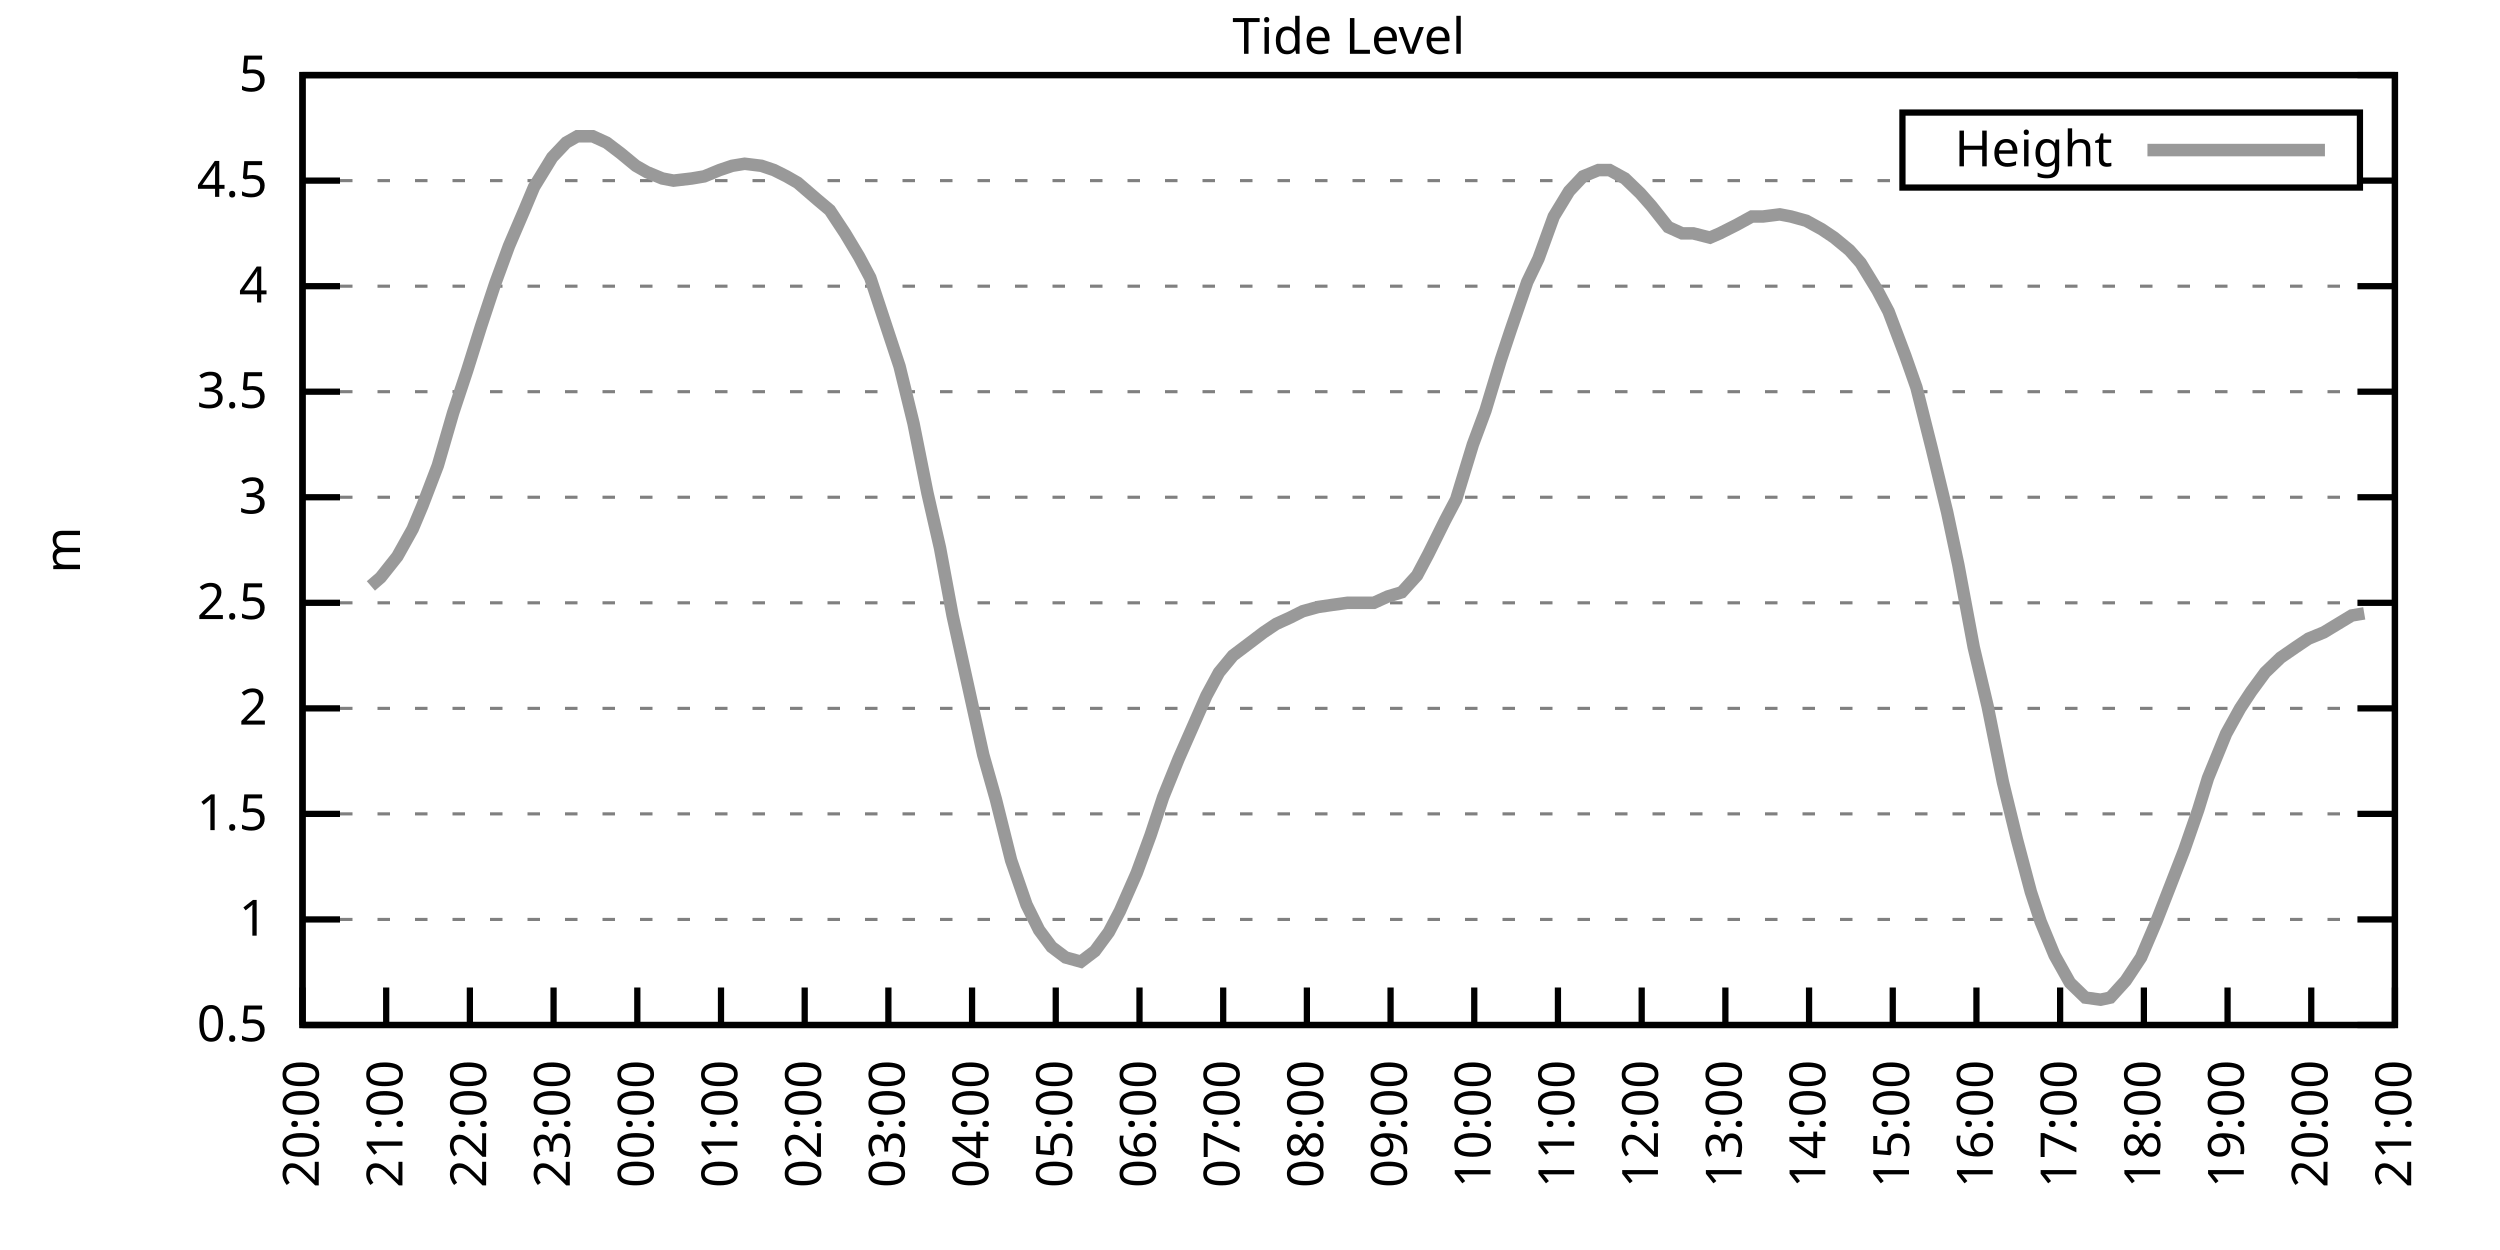
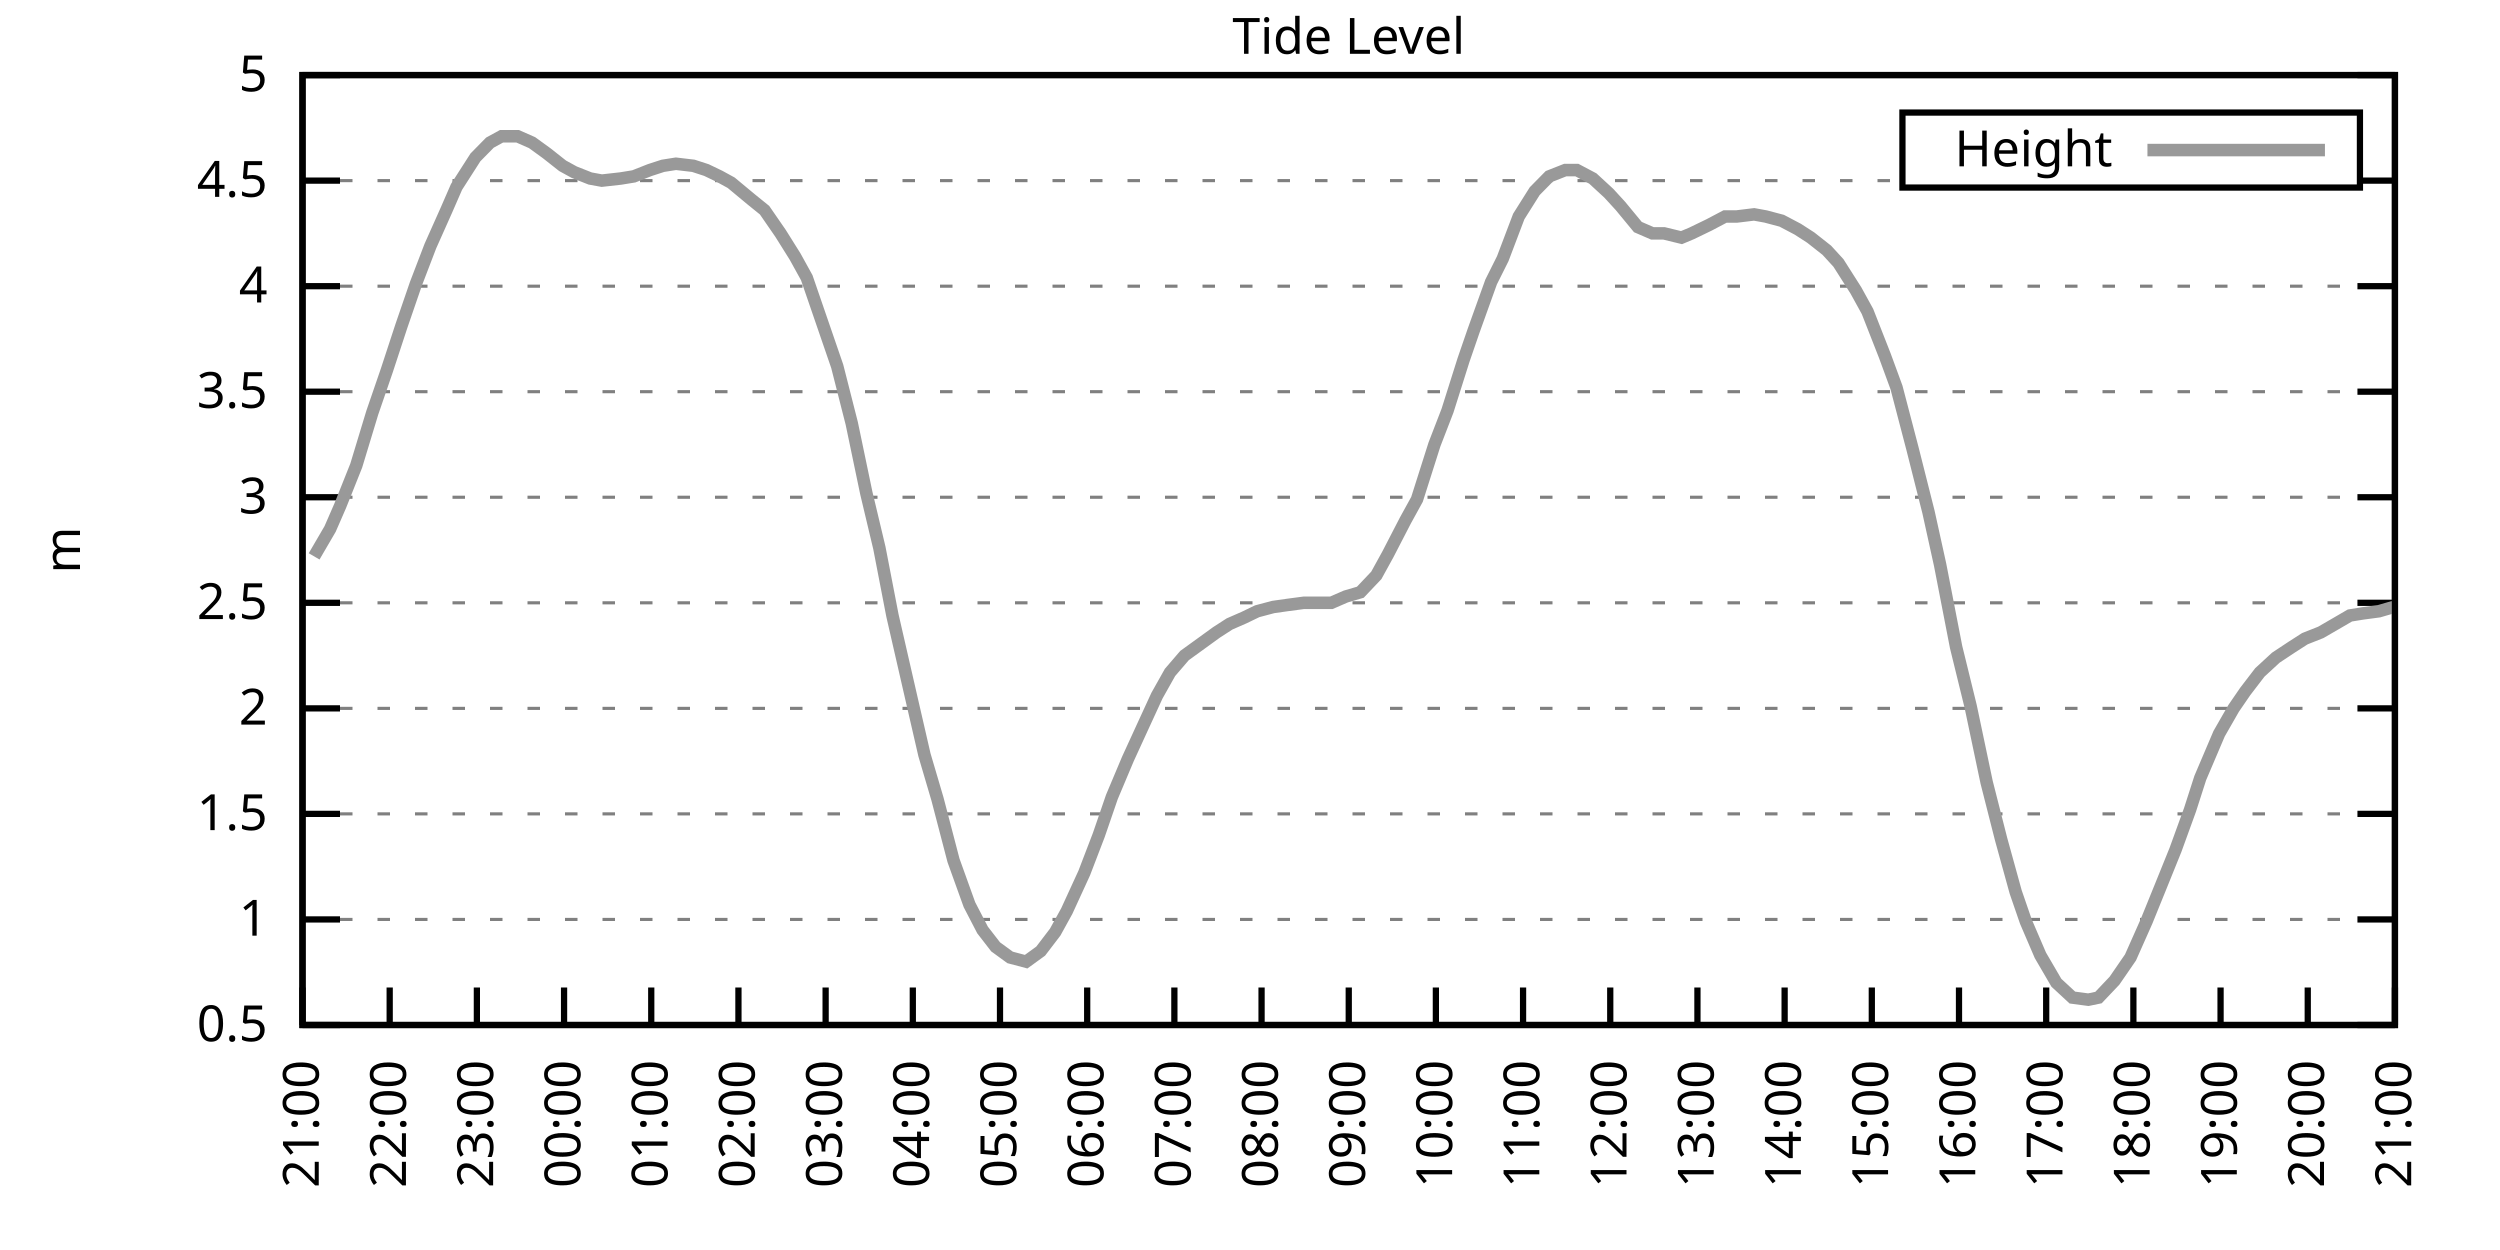
<svg xmlns="http://www.w3.org/2000/svg" xmlns:xlink="http://www.w3.org/1999/xlink" width="400" height="200" viewBox="0 0 400 200">
  <g id="gnuplot_canvas">
    <rect x="0" y="0" width="400" height="200" fill="none" />
    <defs>
      <circle id="gpDot" r="0.5" stroke-width="0.5" stroke="currentColor" />
      <path id="gpPt0" stroke-width="0.333" stroke="currentColor" d="M-1,0 h2 M0,-1 v2" />
      <path id="gpPt1" stroke-width="0.333" stroke="currentColor" d="M-1,-1 L1,1 M1,-1 L-1,1" />
      <path id="gpPt2" stroke-width="0.333" stroke="currentColor" d="M-1,0 L1,0 M0,-1 L0,1 M-1,-1 L1,1 M-1,1 L1,-1" />
      <rect id="gpPt3" stroke-width="0.333" stroke="currentColor" x="-1" y="-1" width="2" height="2" />
      <rect id="gpPt4" stroke-width="0.333" stroke="currentColor" fill="currentColor" x="-1" y="-1" width="2" height="2" />
      <circle id="gpPt5" stroke-width="0.333" stroke="currentColor" cx="0" cy="0" r="1" />
      <use xlink:href="#gpPt5" id="gpPt6" fill="currentColor" stroke="none" />
      <path id="gpPt7" stroke-width="0.333" stroke="currentColor" d="M0,-1.33 L-1.33,0.67 L1.33,0.67 z" />
      <use xlink:href="#gpPt7" id="gpPt8" fill="currentColor" stroke="none" />
      <use xlink:href="#gpPt7" id="gpPt9" stroke="currentColor" transform="rotate(180)" />
      <use xlink:href="#gpPt9" id="gpPt10" fill="currentColor" stroke="none" />
      <use xlink:href="#gpPt3" id="gpPt11" stroke="currentColor" transform="rotate(45)" />
      <use xlink:href="#gpPt11" id="gpPt12" fill="currentColor" stroke="none" />
      <path id="gpPt13" stroke-width="0.333" stroke="currentColor" d="M0,1.330 L1.265,0.411 L0.782,-1.067 L-0.782,-1.076 L-1.265,0.411 z" />
      <use xlink:href="#gpPt13" id="gpPt14" fill="currentColor" stroke="none" />
      <filter id="textbox" filterUnits="objectBoundingBox" x="0" y="0" height="1" width="1">
        <feFlood flood-color="white" flood-opacity="1" result="bgnd" />
        <feComposite in="SourceGraphic" in2="bgnd" operator="atop" />
      </filter>
      <filter id="greybox" filterUnits="objectBoundingBox" x="0" y="0" height="1" width="1">
        <feFlood flood-color="lightgrey" flood-opacity="1" result="grey" />
        <feComposite in="SourceGraphic" in2="grey" operator="atop" />
      </filter>
    </defs>
    <g fill="none" color="white" stroke="currentColor" stroke-width="1.00" stroke-linecap="butt" stroke-linejoin="miter">
</g>
    <g fill="none" color="black" stroke="currentColor" stroke-width="1.00" stroke-linecap="butt" stroke-linejoin="miter">
      <g stroke="none" shape-rendering="crispEdges">
        <polygon fill="rgb(255, 255, 255)" points="48.40,164.00 383.18,164.00 383.18,12.02 48.40,12.02 " />
      </g>
    </g>
    <g fill="none" color="black" stroke="currentColor" stroke-width="1.00" stroke-linecap="butt" stroke-linejoin="miter">
</g>
    <g fill="none" color="black" stroke="black" stroke-width="0.50" stroke-linecap="butt" stroke-linejoin="miter">
</g>
    <g fill="none" color="gray" stroke="currentColor" stroke-width="0.50" stroke-linecap="butt" stroke-linejoin="miter">
      <path stroke="gray" stroke-dasharray="2,4" class="gridline" d="M48.40,164.00 L383.19,164.00  " />
    </g>
    <g fill="none" color="gray" stroke="gray" stroke-width="1.00" stroke-linecap="butt" stroke-linejoin="miter">
</g>
    <g fill="none" color="black" stroke="currentColor" stroke-width="1.00" stroke-linecap="butt" stroke-linejoin="miter">
      <path stroke="black" d="M48.40,164.00 L54.40,164.00 M383.19,164.00 L377.19,164.00  " />
      <g transform="translate(42.80,166.60)" stroke="none" fill="black" font-family="Sans" font-size="8.00" text-anchor="end">
        <text>
          <tspan font-family="Sans"> 0.5</tspan>
        </text>
      </g>
    </g>
    <g fill="none" color="black" stroke="currentColor" stroke-width="1.00" stroke-linecap="butt" stroke-linejoin="miter">
</g>
    <g fill="none" color="black" stroke="black" stroke-width="0.50" stroke-linecap="butt" stroke-linejoin="miter">
</g>
    <g fill="none" color="gray" stroke="currentColor" stroke-width="0.50" stroke-linecap="butt" stroke-linejoin="miter">
      <path stroke="gray" stroke-dasharray="2,4" class="gridline" d="M48.40,147.11 L383.19,147.11  " />
    </g>
    <g fill="none" color="gray" stroke="gray" stroke-width="1.00" stroke-linecap="butt" stroke-linejoin="miter">
</g>
    <g fill="none" color="black" stroke="currentColor" stroke-width="1.00" stroke-linecap="butt" stroke-linejoin="miter">
      <path stroke="black" d="M48.40,147.11 L54.40,147.11 M383.19,147.11 L377.19,147.11  " />
      <g transform="translate(42.80,149.71)" stroke="none" fill="black" font-family="Sans" font-size="8.00" text-anchor="end">
        <text>
          <tspan font-family="Sans"> 1</tspan>
        </text>
      </g>
    </g>
    <g fill="none" color="black" stroke="currentColor" stroke-width="1.00" stroke-linecap="butt" stroke-linejoin="miter">
</g>
    <g fill="none" color="black" stroke="black" stroke-width="0.50" stroke-linecap="butt" stroke-linejoin="miter">
</g>
    <g fill="none" color="gray" stroke="currentColor" stroke-width="0.50" stroke-linecap="butt" stroke-linejoin="miter">
      <path stroke="gray" stroke-dasharray="2,4" class="gridline" d="M48.40,130.22 L383.19,130.22  " />
    </g>
    <g fill="none" color="gray" stroke="gray" stroke-width="1.00" stroke-linecap="butt" stroke-linejoin="miter">
</g>
    <g fill="none" color="black" stroke="currentColor" stroke-width="1.00" stroke-linecap="butt" stroke-linejoin="miter">
      <path stroke="black" d="M48.40,130.22 L54.40,130.22 M383.19,130.22 L377.19,130.22  " />
      <g transform="translate(42.80,132.82)" stroke="none" fill="black" font-family="Sans" font-size="8.00" text-anchor="end">
        <text>
          <tspan font-family="Sans"> 1.5</tspan>
        </text>
      </g>
    </g>
    <g fill="none" color="black" stroke="currentColor" stroke-width="1.00" stroke-linecap="butt" stroke-linejoin="miter">
</g>
    <g fill="none" color="black" stroke="black" stroke-width="0.50" stroke-linecap="butt" stroke-linejoin="miter">
</g>
    <g fill="none" color="gray" stroke="currentColor" stroke-width="0.50" stroke-linecap="butt" stroke-linejoin="miter">
      <path stroke="gray" stroke-dasharray="2,4" class="gridline" d="M48.40,113.34 L383.19,113.34  " />
    </g>
    <g fill="none" color="gray" stroke="gray" stroke-width="1.00" stroke-linecap="butt" stroke-linejoin="miter">
</g>
    <g fill="none" color="black" stroke="currentColor" stroke-width="1.00" stroke-linecap="butt" stroke-linejoin="miter">
      <path stroke="black" d="M48.40,113.34 L54.40,113.34 M383.19,113.34 L377.19,113.34  " />
      <g transform="translate(42.80,115.94)" stroke="none" fill="black" font-family="Sans" font-size="8.00" text-anchor="end">
        <text>
          <tspan font-family="Sans"> 2</tspan>
        </text>
      </g>
    </g>
    <g fill="none" color="black" stroke="currentColor" stroke-width="1.00" stroke-linecap="butt" stroke-linejoin="miter">
</g>
    <g fill="none" color="black" stroke="black" stroke-width="0.50" stroke-linecap="butt" stroke-linejoin="miter">
</g>
    <g fill="none" color="gray" stroke="currentColor" stroke-width="0.50" stroke-linecap="butt" stroke-linejoin="miter">
      <path stroke="gray" stroke-dasharray="2,4" class="gridline" d="M48.40,96.45 L383.19,96.45  " />
    </g>
    <g fill="none" color="gray" stroke="gray" stroke-width="1.00" stroke-linecap="butt" stroke-linejoin="miter">
</g>
    <g fill="none" color="black" stroke="currentColor" stroke-width="1.00" stroke-linecap="butt" stroke-linejoin="miter">
      <path stroke="black" d="M48.40,96.45 L54.40,96.45 M383.19,96.45 L377.19,96.45  " />
      <g transform="translate(42.80,99.05)" stroke="none" fill="black" font-family="Sans" font-size="8.00" text-anchor="end">
        <text>
          <tspan font-family="Sans"> 2.5</tspan>
        </text>
      </g>
    </g>
    <g fill="none" color="black" stroke="currentColor" stroke-width="1.00" stroke-linecap="butt" stroke-linejoin="miter">
</g>
    <g fill="none" color="black" stroke="black" stroke-width="0.50" stroke-linecap="butt" stroke-linejoin="miter">
</g>
    <g fill="none" color="gray" stroke="currentColor" stroke-width="0.50" stroke-linecap="butt" stroke-linejoin="miter">
      <path stroke="gray" stroke-dasharray="2,4" class="gridline" d="M48.40,79.56 L383.19,79.56  " />
    </g>
    <g fill="none" color="gray" stroke="gray" stroke-width="1.00" stroke-linecap="butt" stroke-linejoin="miter">
</g>
    <g fill="none" color="black" stroke="currentColor" stroke-width="1.00" stroke-linecap="butt" stroke-linejoin="miter">
      <path stroke="black" d="M48.40,79.56 L54.40,79.56 M383.19,79.56 L377.19,79.56  " />
      <g transform="translate(42.80,82.16)" stroke="none" fill="black" font-family="Sans" font-size="8.00" text-anchor="end">
        <text>
          <tspan font-family="Sans"> 3</tspan>
        </text>
      </g>
    </g>
    <g fill="none" color="black" stroke="currentColor" stroke-width="1.00" stroke-linecap="butt" stroke-linejoin="miter">
</g>
    <g fill="none" color="black" stroke="black" stroke-width="0.50" stroke-linecap="butt" stroke-linejoin="miter">
</g>
    <g fill="none" color="gray" stroke="currentColor" stroke-width="0.50" stroke-linecap="butt" stroke-linejoin="miter">
      <path stroke="gray" stroke-dasharray="2,4" class="gridline" d="M48.40,62.67 L383.19,62.67  " />
    </g>
    <g fill="none" color="gray" stroke="gray" stroke-width="1.00" stroke-linecap="butt" stroke-linejoin="miter">
</g>
    <g fill="none" color="black" stroke="currentColor" stroke-width="1.00" stroke-linecap="butt" stroke-linejoin="miter">
      <path stroke="black" d="M48.40,62.67 L54.40,62.67 M383.19,62.67 L377.19,62.67  " />
      <g transform="translate(42.80,65.27)" stroke="none" fill="black" font-family="Sans" font-size="8.00" text-anchor="end">
        <text>
          <tspan font-family="Sans"> 3.5</tspan>
        </text>
      </g>
    </g>
    <g fill="none" color="black" stroke="currentColor" stroke-width="1.00" stroke-linecap="butt" stroke-linejoin="miter">
</g>
    <g fill="none" color="black" stroke="black" stroke-width="0.50" stroke-linecap="butt" stroke-linejoin="miter">
</g>
    <g fill="none" color="gray" stroke="currentColor" stroke-width="0.50" stroke-linecap="butt" stroke-linejoin="miter">
      <path stroke="gray" stroke-dasharray="2,4" class="gridline" d="M48.40,45.79 L383.19,45.79  " />
    </g>
    <g fill="none" color="gray" stroke="gray" stroke-width="1.00" stroke-linecap="butt" stroke-linejoin="miter">
</g>
    <g fill="none" color="black" stroke="currentColor" stroke-width="1.00" stroke-linecap="butt" stroke-linejoin="miter">
      <path stroke="black" d="M48.40,45.79 L54.40,45.79 M383.19,45.79 L377.19,45.79  " />
      <g transform="translate(42.80,48.39)" stroke="none" fill="black" font-family="Sans" font-size="8.00" text-anchor="end">
        <text>
          <tspan font-family="Sans"> 4</tspan>
        </text>
      </g>
    </g>
    <g fill="none" color="black" stroke="currentColor" stroke-width="1.00" stroke-linecap="butt" stroke-linejoin="miter">
</g>
    <g fill="none" color="black" stroke="black" stroke-width="0.50" stroke-linecap="butt" stroke-linejoin="miter">
</g>
    <g fill="none" color="gray" stroke="currentColor" stroke-width="0.50" stroke-linecap="butt" stroke-linejoin="miter">
      <path stroke="gray" stroke-dasharray="2,4" class="gridline" d="M48.40,28.90 L304.39,28.90 M377.59,28.90 L383.19,28.90  " />
    </g>
    <g fill="none" color="gray" stroke="gray" stroke-width="1.00" stroke-linecap="butt" stroke-linejoin="miter">
</g>
    <g fill="none" color="black" stroke="currentColor" stroke-width="1.00" stroke-linecap="butt" stroke-linejoin="miter">
      <path stroke="black" d="M48.40,28.90 L54.40,28.90 M383.19,28.90 L377.19,28.90  " />
      <g transform="translate(42.80,31.50)" stroke="none" fill="black" font-family="Sans" font-size="8.00" text-anchor="end">
        <text>
          <tspan font-family="Sans"> 4.5</tspan>
        </text>
      </g>
    </g>
    <g fill="none" color="black" stroke="currentColor" stroke-width="1.00" stroke-linecap="butt" stroke-linejoin="miter">
</g>
    <g fill="none" color="black" stroke="black" stroke-width="0.50" stroke-linecap="butt" stroke-linejoin="miter">
</g>
    <g fill="none" color="gray" stroke="currentColor" stroke-width="0.50" stroke-linecap="butt" stroke-linejoin="miter">
      <path stroke="gray" stroke-dasharray="2,4" class="gridline" d="M48.40,12.01 L383.19,12.01  " />
    </g>
    <g fill="none" color="gray" stroke="gray" stroke-width="1.00" stroke-linecap="butt" stroke-linejoin="miter">
</g>
    <g fill="none" color="black" stroke="currentColor" stroke-width="1.00" stroke-linecap="butt" stroke-linejoin="miter">
      <path stroke="black" d="M48.40,12.01 L54.40,12.01 M383.19,12.01 L377.19,12.01  " />
      <g transform="translate(42.80,14.61)" stroke="none" fill="black" font-family="Sans" font-size="8.00" text-anchor="end">
        <text>
          <tspan font-family="Sans"> 5</tspan>
        </text>
      </g>
    </g>
    <g fill="none" color="black" stroke="currentColor" stroke-width="1.00" stroke-linecap="butt" stroke-linejoin="miter">
      <path stroke="black" d="M48.40,164.00 L48.40,158.00  " />
      <g transform="translate(51.00,169.60) rotate(270.00)" stroke="none" fill="black" font-family="Sans" font-size="8.00" text-anchor="end">
        <text>
-           <tspan font-family="Sans">20:00</tspan>
-         </text>
-       </g>
-     </g>
-     <g fill="none" color="black" stroke="currentColor" stroke-width="1.00" stroke-linecap="butt" stroke-linejoin="miter">
-       <path stroke="black" d="M61.79,164.00 L61.79,158.00  " />
-       <g transform="translate(64.39,169.60) rotate(270.00)" stroke="none" fill="black" font-family="Sans" font-size="8.00" text-anchor="end">
-         <text>
          <tspan font-family="Sans">21:00</tspan>
        </text>
      </g>
    </g>
    <g fill="none" color="black" stroke="currentColor" stroke-width="1.00" stroke-linecap="butt" stroke-linejoin="miter">
-       <path stroke="black" d="M75.18,164.00 L75.18,158.00  " />
-       <g transform="translate(77.78,169.60) rotate(270.00)" stroke="none" fill="black" font-family="Sans" font-size="8.00" text-anchor="end">
+       <path stroke="black" d="M62.35,164.00 L62.35,158.00  " />
+       <g transform="translate(64.95,169.60) rotate(270.00)" stroke="none" fill="black" font-family="Sans" font-size="8.00" text-anchor="end">
        <text>
          <tspan font-family="Sans">22:00</tspan>
        </text>
      </g>
    </g>
    <g fill="none" color="black" stroke="currentColor" stroke-width="1.00" stroke-linecap="butt" stroke-linejoin="miter">
-       <path stroke="black" d="M88.57,164.00 L88.57,158.00  " />
-       <g transform="translate(91.17,169.60) rotate(270.00)" stroke="none" fill="black" font-family="Sans" font-size="8.00" text-anchor="end">
+       <path stroke="black" d="M76.30,164.00 L76.30,158.00  " />
+       <g transform="translate(78.90,169.60) rotate(270.00)" stroke="none" fill="black" font-family="Sans" font-size="8.00" text-anchor="end">
        <text>
          <tspan font-family="Sans">23:00</tspan>
        </text>
      </g>
    </g>
    <g fill="none" color="black" stroke="currentColor" stroke-width="1.00" stroke-linecap="butt" stroke-linejoin="miter">
-       <path stroke="black" d="M101.97,164.00 L101.97,158.00  " />
-       <g transform="translate(104.57,169.60) rotate(270.00)" stroke="none" fill="black" font-family="Sans" font-size="8.00" text-anchor="end">
+       <path stroke="black" d="M90.25,164.00 L90.25,158.00  " />
+       <g transform="translate(92.85,169.60) rotate(270.00)" stroke="none" fill="black" font-family="Sans" font-size="8.00" text-anchor="end">
        <text>
          <tspan font-family="Sans">00:00</tspan>
        </text>
      </g>
    </g>
    <g fill="none" color="black" stroke="currentColor" stroke-width="1.00" stroke-linecap="butt" stroke-linejoin="miter">
-       <path stroke="black" d="M115.36,164.00 L115.36,158.00  " />
-       <g transform="translate(117.96,169.60) rotate(270.00)" stroke="none" fill="black" font-family="Sans" font-size="8.00" text-anchor="end">
+       <path stroke="black" d="M104.20,164.00 L104.20,158.00  " />
+       <g transform="translate(106.80,169.60) rotate(270.00)" stroke="none" fill="black" font-family="Sans" font-size="8.00" text-anchor="end">
        <text>
          <tspan font-family="Sans">01:00</tspan>
        </text>
      </g>
    </g>
    <g fill="none" color="black" stroke="currentColor" stroke-width="1.00" stroke-linecap="butt" stroke-linejoin="miter">
-       <path stroke="black" d="M128.75,164.00 L128.75,158.00  " />
-       <g transform="translate(131.35,169.60) rotate(270.00)" stroke="none" fill="black" font-family="Sans" font-size="8.00" text-anchor="end">
+       <path stroke="black" d="M118.15,164.00 L118.15,158.00  " />
+       <g transform="translate(120.75,169.60) rotate(270.00)" stroke="none" fill="black" font-family="Sans" font-size="8.00" text-anchor="end">
        <text>
          <tspan font-family="Sans">02:00</tspan>
        </text>
      </g>
    </g>
    <g fill="none" color="black" stroke="currentColor" stroke-width="1.00" stroke-linecap="butt" stroke-linejoin="miter">
-       <path stroke="black" d="M142.14,164.00 L142.14,158.00  " />
-       <g transform="translate(144.74,169.60) rotate(270.00)" stroke="none" fill="black" font-family="Sans" font-size="8.00" text-anchor="end">
+       <path stroke="black" d="M132.10,164.00 L132.10,158.00  " />
+       <g transform="translate(134.70,169.60) rotate(270.00)" stroke="none" fill="black" font-family="Sans" font-size="8.00" text-anchor="end">
        <text>
          <tspan font-family="Sans">03:00</tspan>
        </text>
      </g>
    </g>
    <g fill="none" color="black" stroke="currentColor" stroke-width="1.00" stroke-linecap="butt" stroke-linejoin="miter">
-       <path stroke="black" d="M155.53,164.00 L155.53,158.00  " />
-       <g transform="translate(158.13,169.60) rotate(270.00)" stroke="none" fill="black" font-family="Sans" font-size="8.00" text-anchor="end">
+       <path stroke="black" d="M146.05,164.00 L146.05,158.00  " />
+       <g transform="translate(148.65,169.60) rotate(270.00)" stroke="none" fill="black" font-family="Sans" font-size="8.00" text-anchor="end">
        <text>
          <tspan font-family="Sans">04:00</tspan>
        </text>
      </g>
    </g>
    <g fill="none" color="black" stroke="currentColor" stroke-width="1.00" stroke-linecap="butt" stroke-linejoin="miter">
-       <path stroke="black" d="M168.92,164.00 L168.92,158.00  " />
-       <g transform="translate(171.52,169.60) rotate(270.00)" stroke="none" fill="black" font-family="Sans" font-size="8.00" text-anchor="end">
+       <path stroke="black" d="M160.00,164.00 L160.00,158.00  " />
+       <g transform="translate(162.60,169.60) rotate(270.00)" stroke="none" fill="black" font-family="Sans" font-size="8.00" text-anchor="end">
        <text>
          <tspan font-family="Sans">05:00</tspan>
        </text>
      </g>
    </g>
    <g fill="none" color="black" stroke="currentColor" stroke-width="1.00" stroke-linecap="butt" stroke-linejoin="miter">
-       <path stroke="black" d="M182.32,164.00 L182.32,158.00  " />
-       <g transform="translate(184.92,169.60) rotate(270.00)" stroke="none" fill="black" font-family="Sans" font-size="8.00" text-anchor="end">
+       <path stroke="black" d="M173.95,164.00 L173.95,158.00  " />
+       <g transform="translate(176.55,169.60) rotate(270.00)" stroke="none" fill="black" font-family="Sans" font-size="8.00" text-anchor="end">
        <text>
          <tspan font-family="Sans">06:00</tspan>
        </text>
      </g>
    </g>
    <g fill="none" color="black" stroke="currentColor" stroke-width="1.00" stroke-linecap="butt" stroke-linejoin="miter">
-       <path stroke="black" d="M195.71,164.00 L195.71,158.00  " />
-       <g transform="translate(198.31,169.60) rotate(270.00)" stroke="none" fill="black" font-family="Sans" font-size="8.00" text-anchor="end">
+       <path stroke="black" d="M187.90,164.00 L187.90,158.00  " />
+       <g transform="translate(190.50,169.60) rotate(270.00)" stroke="none" fill="black" font-family="Sans" font-size="8.00" text-anchor="end">
        <text>
          <tspan font-family="Sans">07:00</tspan>
        </text>
      </g>
    </g>
    <g fill="none" color="black" stroke="currentColor" stroke-width="1.00" stroke-linecap="butt" stroke-linejoin="miter">
-       <path stroke="black" d="M209.10,164.00 L209.10,158.00  " />
-       <g transform="translate(211.70,169.60) rotate(270.00)" stroke="none" fill="black" font-family="Sans" font-size="8.00" text-anchor="end">
+       <path stroke="black" d="M201.85,164.00 L201.85,158.00  " />
+       <g transform="translate(204.45,169.60) rotate(270.00)" stroke="none" fill="black" font-family="Sans" font-size="8.00" text-anchor="end">
        <text>
          <tspan font-family="Sans">08:00</tspan>
        </text>
      </g>
    </g>
    <g fill="none" color="black" stroke="currentColor" stroke-width="1.00" stroke-linecap="butt" stroke-linejoin="miter">
-       <path stroke="black" d="M222.49,164.00 L222.49,158.00  " />
-       <g transform="translate(225.09,169.60) rotate(270.00)" stroke="none" fill="black" font-family="Sans" font-size="8.00" text-anchor="end">
+       <path stroke="black" d="M215.80,164.00 L215.80,158.00  " />
+       <g transform="translate(218.40,169.60) rotate(270.00)" stroke="none" fill="black" font-family="Sans" font-size="8.00" text-anchor="end">
        <text>
          <tspan font-family="Sans">09:00</tspan>
        </text>
      </g>
    </g>
    <g fill="none" color="black" stroke="currentColor" stroke-width="1.00" stroke-linecap="butt" stroke-linejoin="miter">
-       <path stroke="black" d="M235.88,164.00 L235.88,158.00  " />
-       <g transform="translate(238.48,169.60) rotate(270.00)" stroke="none" fill="black" font-family="Sans" font-size="8.00" text-anchor="end">
+       <path stroke="black" d="M229.74,164.00 L229.74,158.00  " />
+       <g transform="translate(232.34,169.60) rotate(270.00)" stroke="none" fill="black" font-family="Sans" font-size="8.00" text-anchor="end">
        <text>
          <tspan font-family="Sans">10:00</tspan>
        </text>
      </g>
    </g>
    <g fill="none" color="black" stroke="currentColor" stroke-width="1.00" stroke-linecap="butt" stroke-linejoin="miter">
-       <path stroke="black" d="M249.27,164.00 L249.27,158.00  " />
-       <g transform="translate(251.87,169.60) rotate(270.00)" stroke="none" fill="black" font-family="Sans" font-size="8.00" text-anchor="end">
+       <path stroke="black" d="M243.69,164.00 L243.69,158.00  " />
+       <g transform="translate(246.29,169.60) rotate(270.00)" stroke="none" fill="black" font-family="Sans" font-size="8.00" text-anchor="end">
        <text>
          <tspan font-family="Sans">11:00</tspan>
        </text>
      </g>
    </g>
    <g fill="none" color="black" stroke="currentColor" stroke-width="1.00" stroke-linecap="butt" stroke-linejoin="miter">
-       <path stroke="black" d="M262.67,164.00 L262.67,158.00  " />
-       <g transform="translate(265.27,169.60) rotate(270.00)" stroke="none" fill="black" font-family="Sans" font-size="8.00" text-anchor="end">
+       <path stroke="black" d="M257.64,164.00 L257.64,158.00  " />
+       <g transform="translate(260.24,169.60) rotate(270.00)" stroke="none" fill="black" font-family="Sans" font-size="8.00" text-anchor="end">
        <text>
          <tspan font-family="Sans">12:00</tspan>
        </text>
      </g>
    </g>
    <g fill="none" color="black" stroke="currentColor" stroke-width="1.00" stroke-linecap="butt" stroke-linejoin="miter">
-       <path stroke="black" d="M276.06,164.00 L276.06,158.00  " />
-       <g transform="translate(278.66,169.60) rotate(270.00)" stroke="none" fill="black" font-family="Sans" font-size="8.00" text-anchor="end">
+       <path stroke="black" d="M271.59,164.00 L271.59,158.00  " />
+       <g transform="translate(274.19,169.60) rotate(270.00)" stroke="none" fill="black" font-family="Sans" font-size="8.00" text-anchor="end">
        <text>
          <tspan font-family="Sans">13:00</tspan>
        </text>
      </g>
    </g>
    <g fill="none" color="black" stroke="currentColor" stroke-width="1.00" stroke-linecap="butt" stroke-linejoin="miter">
-       <path stroke="black" d="M289.45,164.00 L289.45,158.00  " />
-       <g transform="translate(292.05,169.60) rotate(270.00)" stroke="none" fill="black" font-family="Sans" font-size="8.00" text-anchor="end">
+       <path stroke="black" d="M285.54,164.00 L285.54,158.00  " />
+       <g transform="translate(288.14,169.60) rotate(270.00)" stroke="none" fill="black" font-family="Sans" font-size="8.00" text-anchor="end">
        <text>
          <tspan font-family="Sans">14:00</tspan>
        </text>
      </g>
    </g>
    <g fill="none" color="black" stroke="currentColor" stroke-width="1.00" stroke-linecap="butt" stroke-linejoin="miter">
-       <path stroke="black" d="M302.84,164.00 L302.84,158.00  " />
-       <g transform="translate(305.44,169.60) rotate(270.00)" stroke="none" fill="black" font-family="Sans" font-size="8.00" text-anchor="end">
+       <path stroke="black" d="M299.49,164.00 L299.49,158.00  " />
+       <g transform="translate(302.09,169.60) rotate(270.00)" stroke="none" fill="black" font-family="Sans" font-size="8.00" text-anchor="end">
        <text>
          <tspan font-family="Sans">15:00</tspan>
        </text>
      </g>
    </g>
    <g fill="none" color="black" stroke="currentColor" stroke-width="1.00" stroke-linecap="butt" stroke-linejoin="miter">
-       <path stroke="black" d="M316.23,164.00 L316.23,158.00  " />
-       <g transform="translate(318.83,169.60) rotate(270.00)" stroke="none" fill="black" font-family="Sans" font-size="8.00" text-anchor="end">
+       <path stroke="black" d="M313.44,164.00 L313.44,158.00  " />
+       <g transform="translate(316.04,169.60) rotate(270.00)" stroke="none" fill="black" font-family="Sans" font-size="8.00" text-anchor="end">
        <text>
          <tspan font-family="Sans">16:00</tspan>
        </text>
      </g>
    </g>
    <g fill="none" color="black" stroke="currentColor" stroke-width="1.00" stroke-linecap="butt" stroke-linejoin="miter">
-       <path stroke="black" d="M329.62,164.00 L329.62,158.00  " />
-       <g transform="translate(332.22,169.60) rotate(270.00)" stroke="none" fill="black" font-family="Sans" font-size="8.00" text-anchor="end">
+       <path stroke="black" d="M327.39,164.00 L327.39,158.00  " />
+       <g transform="translate(329.99,169.60) rotate(270.00)" stroke="none" fill="black" font-family="Sans" font-size="8.00" text-anchor="end">
        <text>
          <tspan font-family="Sans">17:00</tspan>
        </text>
      </g>
    </g>
    <g fill="none" color="black" stroke="currentColor" stroke-width="1.00" stroke-linecap="butt" stroke-linejoin="miter">
-       <path stroke="black" d="M343.02,164.00 L343.02,158.00  " />
-       <g transform="translate(345.62,169.60) rotate(270.00)" stroke="none" fill="black" font-family="Sans" font-size="8.00" text-anchor="end">
+       <path stroke="black" d="M341.34,164.00 L341.34,158.00  " />
+       <g transform="translate(343.94,169.60) rotate(270.00)" stroke="none" fill="black" font-family="Sans" font-size="8.00" text-anchor="end">
        <text>
          <tspan font-family="Sans">18:00</tspan>
        </text>
      </g>
    </g>
    <g fill="none" color="black" stroke="currentColor" stroke-width="1.00" stroke-linecap="butt" stroke-linejoin="miter">
-       <path stroke="black" d="M356.41,164.00 L356.41,158.00  " />
-       <g transform="translate(359.01,169.60) rotate(270.00)" stroke="none" fill="black" font-family="Sans" font-size="8.00" text-anchor="end">
+       <path stroke="black" d="M355.29,164.00 L355.29,158.00  " />
+       <g transform="translate(357.89,169.60) rotate(270.00)" stroke="none" fill="black" font-family="Sans" font-size="8.00" text-anchor="end">
        <text>
          <tspan font-family="Sans">19:00</tspan>
        </text>
      </g>
    </g>
    <g fill="none" color="black" stroke="currentColor" stroke-width="1.00" stroke-linecap="butt" stroke-linejoin="miter">
-       <path stroke="black" d="M369.80,164.00 L369.80,158.00  " />
-       <g transform="translate(372.40,169.60) rotate(270.00)" stroke="none" fill="black" font-family="Sans" font-size="8.00" text-anchor="end">
+       <path stroke="black" d="M369.24,164.00 L369.24,158.00  " />
+       <g transform="translate(371.84,169.60) rotate(270.00)" stroke="none" fill="black" font-family="Sans" font-size="8.00" text-anchor="end">
        <text>
          <tspan font-family="Sans">20:00</tspan>
        </text>
      </g>
    </g>
    <g fill="none" color="black" stroke="currentColor" stroke-width="1.00" stroke-linecap="butt" stroke-linejoin="miter">
      <path stroke="black" d="M383.19,164.00 L383.19,158.00  " />
      <g transform="translate(385.79,169.60) rotate(270.00)" stroke="none" fill="black" font-family="Sans" font-size="8.00" text-anchor="end">
        <text>
          <tspan font-family="Sans">21:00</tspan>
        </text>
      </g>
    </g>
    <g fill="none" color="black" stroke="currentColor" stroke-width="1.00" stroke-linecap="butt" stroke-linejoin="miter">
</g>
    <g fill="none" color="black" stroke="currentColor" stroke-width="1.00" stroke-linecap="butt" stroke-linejoin="miter">
      <path stroke="black" d="M48.40,12.01 L48.40,164.00 L383.19,164.00 L383.19,12.01 L48.40,12.01 Z  " />
    </g>
    <g fill="none" color="black" stroke="currentColor" stroke-width="1.00" stroke-linecap="butt" stroke-linejoin="miter">
</g>
    <g fill="none" color="black" stroke="currentColor" stroke-width="1.00" stroke-linecap="butt" stroke-linejoin="miter">
      <path stroke="black" d="M304.39,30.01 L304.39,18.01 L377.59,18.01 L377.59,30.01 L304.39,30.01 Z  " />
    </g>
    <g id="Tide_level_plot_1">
      <g fill="none" color="white" stroke="black" stroke-width="2.00" stroke-linecap="butt" stroke-linejoin="miter">
</g>
      <g fill="none" color="black" stroke="currentColor" stroke-width="2.00" stroke-linecap="butt" stroke-linejoin="miter">
        <g transform="translate(337.99,26.61)" stroke="none" fill="black" font-family="Sans" font-size="8.00" text-anchor="end">
          <text>
            <tspan font-family="Sans">Height</tspan>
          </text>
        </g>
      </g>
      <g fill="none" color="black" stroke="currentColor" stroke-width="2.00" stroke-linecap="butt" stroke-linejoin="miter">
-         <path stroke="rgb(153, 153, 153)" d="M343.59,24.01 L371.99,24.01 M59.34,93.75 L60.90,92.40 L63.58,89.02 L66.03,84.63 L67.59,80.91 L70.05,74.49   L72.50,66.05 L74.74,59.30 L76.97,52.20 L79.20,45.45 L81.43,39.37 L83.89,33.63 L85.45,29.91 L88.35,25.18   L90.58,22.82 L92.37,21.80 L94.82,21.80 L97.06,22.82 L99.29,24.51 L101.74,26.53 L103.53,27.55 L105.98,28.56   L107.77,28.90 L110.67,28.56 L112.68,28.22 L115.13,27.21 L117.14,26.53 L119.15,26.20 L121.83,26.53 L123.84,27.21   L125.85,28.22 L127.63,29.24 L130.76,31.94 L132.77,33.63 L135.22,37.34 L137.45,41.06 L139.24,44.43 L141.92,52.54   L143.93,58.62 L146.16,67.74 L148.39,78.89 L150.40,87.67 L152.41,98.48 L155.31,111.65 L157.32,120.77 L159.33,127.86   L161.78,137.66 L164.24,144.75 L166.25,148.80 L168.25,151.50 L170.49,153.19 L172.94,153.87 L175.17,152.18 L177.41,149.14   L179.19,145.76 L181.87,139.68 L184.10,133.60 L186.11,127.52 L188.57,121.44 L190.80,116.38 L193.03,111.31 L195.04,107.59   L197.27,104.89 L199.95,102.87 L202.18,101.18 L204.19,99.83 L206.42,98.81 L208.43,97.80 L210.88,97.12 L213.12,96.79   L215.57,96.45 L217.80,96.45 L219.81,96.45 L222.04,95.44 L224.28,94.76 L226.73,92.06 L228.52,88.68 L231.20,83.28   L232.98,79.90 L235.66,71.12 L237.67,65.71 L240.12,57.61 L241.69,52.88 L244.36,45.11 L246.15,41.39 L248.60,34.64   L251.06,30.59 L253.29,28.22 L255.75,27.21 L257.53,27.21 L259.99,28.56 L262.44,30.92 L264.23,32.95 L266.91,36.33   L269.14,37.34 L270.92,37.34 L273.60,38.02 L275.16,37.34 L277.84,35.99 L280.30,34.64 L282.08,34.64 L284.76,34.30   L286.55,34.64 L289.00,35.32 L291.46,36.67 L293.47,38.02 L295.92,40.04 L297.71,42.07 L300.39,46.46 L302.17,49.84   L304.85,56.93 L306.63,62.00 L309.09,71.79 L311.54,81.93 L313.33,90.37 L315.79,103.54 L318.02,113.00 L320.47,125.16   L322.70,134.28 L324.94,142.72 L326.50,147.45 L328.73,152.85 L331.19,157.24 L333.64,159.61 L336.10,159.95 L337.66,159.61   L340.11,156.91 L342.57,153.19 L345.02,147.45 L347.26,141.71 L349.49,135.97 L351.72,129.55 L353.28,124.48 L356.18,117.39   L358.42,113.34 L360.20,110.63 L362.43,107.59 L364.89,105.23 L367.34,103.54 L369.35,102.19 L371.81,101.18 L374.04,99.83   L376.27,98.48 L378.28,98.14  " />
+         <path stroke="rgb(153, 153, 153)" d="M343.59,24.01 L371.99,24.01 M50.26,89.02 L52.82,84.63 L54.44,80.91 L57.00,74.49 L59.56,66.05 L61.88,59.30   L64.21,52.20 L66.53,45.45 L68.86,39.37 L71.42,33.63 L73.04,29.91 L76.07,25.18 L78.39,22.82 L80.25,21.80   L82.81,21.80 L85.13,22.82 L87.46,24.51 L90.02,26.53 L91.88,27.55 L94.43,28.56 L96.29,28.90 L99.32,28.56   L101.41,28.22 L103.97,27.21 L106.06,26.53 L108.15,26.20 L110.94,26.53 L113.03,27.21 L115.13,28.22 L116.99,29.24   L120.24,31.94 L122.33,33.63 L124.89,37.34 L127.22,41.06 L129.08,44.43 L131.87,52.54 L133.96,58.62 L136.28,67.74   L138.61,78.89 L140.70,87.67 L142.79,98.48 L145.81,111.65 L147.91,120.77 L150.00,127.86 L152.56,137.66 L155.11,144.75   L157.21,148.80 L159.30,151.50 L161.62,153.19 L164.18,153.87 L166.51,152.18 L168.83,149.14 L170.69,145.76 L173.48,139.68   L175.81,133.60 L177.90,127.52 L180.46,121.44 L182.78,116.38 L185.11,111.31 L187.20,107.59 L189.52,104.89 L192.31,102.87   L194.64,101.18 L196.73,99.83 L199.06,98.81 L201.15,97.80 L203.71,97.12 L206.03,96.79 L208.59,96.45 L210.91,96.45   L213.01,96.45 L215.33,95.44 L217.65,94.76 L220.21,92.06 L222.07,88.68 L224.86,83.28 L226.72,79.90 L229.51,71.12   L231.60,65.71 L234.16,57.61 L235.79,52.88 L238.58,45.11 L240.44,41.39 L243.00,34.64 L245.55,30.59 L247.88,28.22   L250.44,27.21 L252.30,27.21 L254.85,28.56 L257.41,30.92 L259.27,32.95 L262.06,36.33 L264.39,37.34 L266.25,37.34   L269.04,38.02 L270.66,37.34 L273.45,35.99 L276.01,34.64 L277.87,34.64 L280.66,34.30 L282.52,34.64 L285.08,35.32   L287.64,36.67 L289.73,38.02 L292.29,40.04 L294.15,42.07 L296.94,46.46 L298.80,49.84 L301.58,56.93 L303.44,62.00   L306.00,71.79 L308.56,81.93 L310.42,90.37 L312.98,103.54 L315.30,113.00 L317.86,125.16 L320.18,134.28 L322.51,142.72   L324.14,147.45 L326.46,152.85 L329.02,157.24 L331.58,159.61 L334.13,159.95 L335.76,159.61 L338.32,156.91 L340.88,153.19   L343.43,147.45 L345.76,141.71 L348.08,135.97 L350.41,129.55 L352.04,124.48 L355.06,117.39 L357.38,113.34 L359.24,110.63   L361.57,107.59 L364.13,105.23 L366.68,103.54 L368.78,102.19 L371.33,101.18 L373.66,99.83 L375.98,98.48 L378.08,98.14   L380.63,97.80 L382.96,97.12  " />
      </g>
    </g>
    <g fill="none" color="black" stroke="currentColor" stroke-width="2.00" stroke-linecap="butt" stroke-linejoin="miter">
</g>
    <g fill="none" color="black" stroke="black" stroke-width="1.00" stroke-linecap="butt" stroke-linejoin="miter">
</g>
    <g fill="none" color="black" stroke="currentColor" stroke-width="1.00" stroke-linecap="butt" stroke-linejoin="miter">
      <path stroke="black" d="M48.40,12.01 L48.40,164.00 L383.19,164.00 L383.19,12.01 L48.40,12.01 Z  " />
      <g transform="translate(12.80,88.01) rotate(270.00)" stroke="none" fill="black" font-family="Sans" font-size="8.00" text-anchor="middle">
        <text>
          <tspan font-family="Sans">m</tspan>
        </text>
      </g>
    </g>
    <g fill="none" color="black" stroke="currentColor" stroke-width="1.00" stroke-linecap="butt" stroke-linejoin="miter">
</g>
    <g fill="none" color="black" stroke="currentColor" stroke-width="1.00" stroke-linecap="butt" stroke-linejoin="miter">
      <g transform="translate(215.79,8.61)" stroke="none" fill="black" font-family="Sans" font-size="8.00" text-anchor="middle">
        <text>
          <tspan font-family="Sans">Tide Level</tspan>
        </text>
      </g>
    </g>
    <g fill="none" color="black" stroke="currentColor" stroke-width="1.00" stroke-linecap="butt" stroke-linejoin="miter">
</g>
  </g>
</svg>
